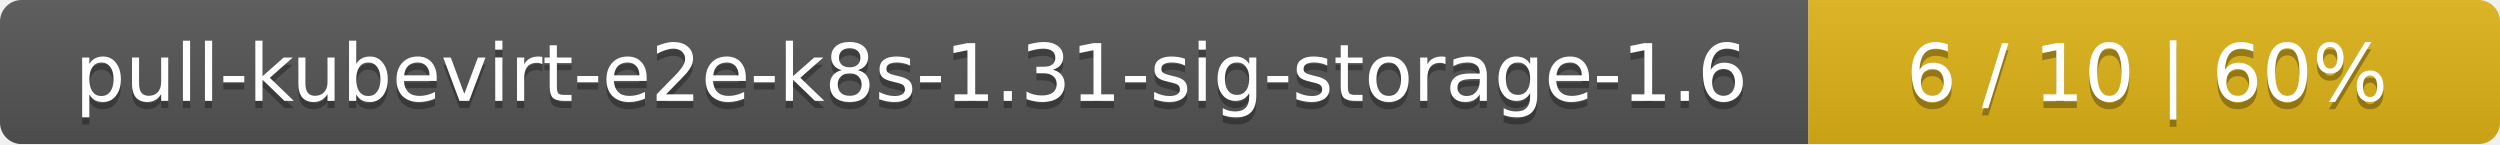
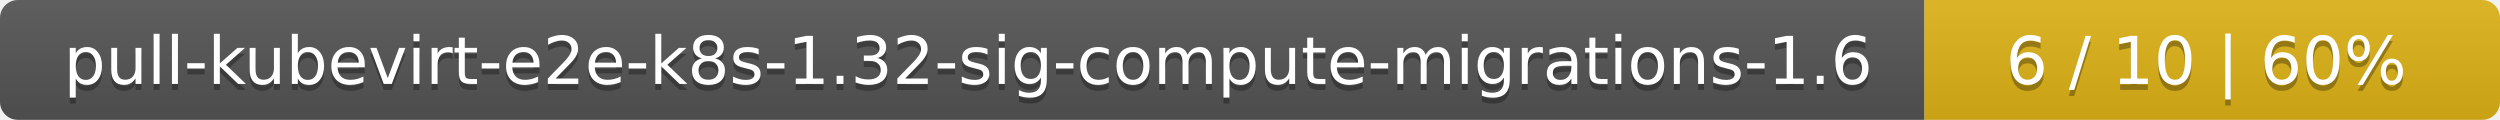
- <svg xmlns="http://www.w3.org/2000/svg" width="347" height="20">
+ <svg xmlns="http://www.w3.org/2000/svg" width="417" height="20">
  <linearGradient id="smooth" x2="0" y2="100%">
    <stop offset="0" stop-color="#bbb" stop-opacity=".1" />
    <stop offset="1" stop-opacity=".1" />
  </linearGradient>
  <mask id="round">
-     <rect width="347" height="20" rx="3" fill="#fff" />
+     <rect width="417" height="20" rx="3" fill="#fff" />
  </mask>
  <g mask="url(#round)">
-     <rect width="251" height="20" fill="#555" />
-     <rect x="251" width="96" height="20" fill="#dfb317" />
-     <rect width="347" height="20" fill="url(#smooth)" />
+     <rect width="321" height="20" fill="#555" />
+     <rect x="321" width="96" height="20" fill="#dfb317" />
+     <rect width="417" height="20" fill="url(#smooth)" />
  </g>
  <g fill="#fff" text-anchor="middle" font-family="DejaVu Sans,Verdana,Geneva,sans-serif" font-size="11">
-     <text x="126.5" y="15" fill="#010101" fill-opacity=".3">pull-kubevirt-e2e-k8s-1.31-sig-storage-1.6</text>
-     <text x="126.5" y="14">pull-kubevirt-e2e-k8s-1.31-sig-storage-1.6</text>
-     <text x="298" y="15" fill="#010101" fill-opacity=".3">6 / 10    |    60%</text>
-     <text x="298" y="14">6 / 10    |    60%</text>
+     <text x="161.5" y="15" fill="#010101" fill-opacity=".3">pull-kubevirt-e2e-k8s-1.32-sig-compute-migrations-1.6</text>
+     <text x="161.5" y="14">pull-kubevirt-e2e-k8s-1.32-sig-compute-migrations-1.6</text>
+     <text x="368" y="15" fill="#010101" fill-opacity=".3">6 / 10    |    60%</text>
+     <text x="368" y="14">6 / 10    |    60%</text>
  </g>
</svg>
